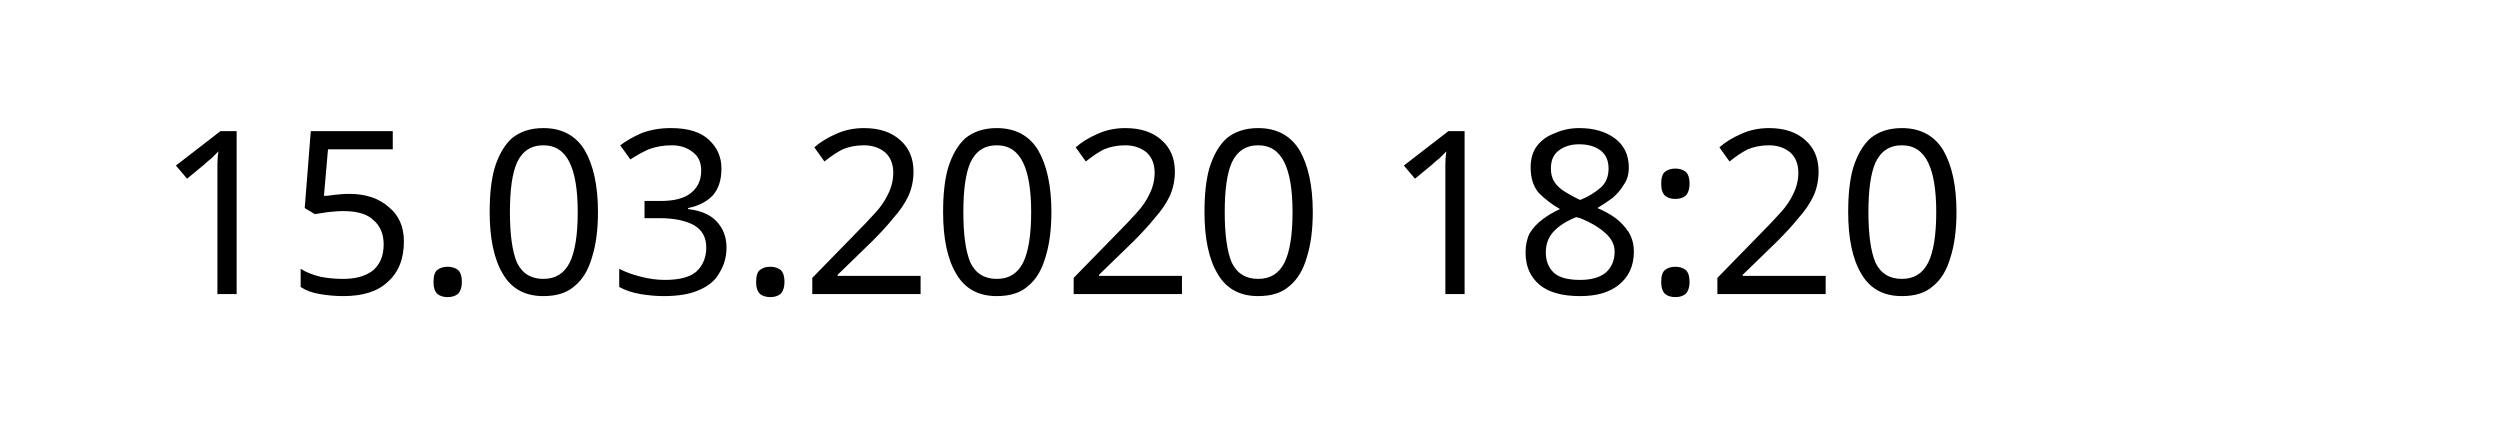
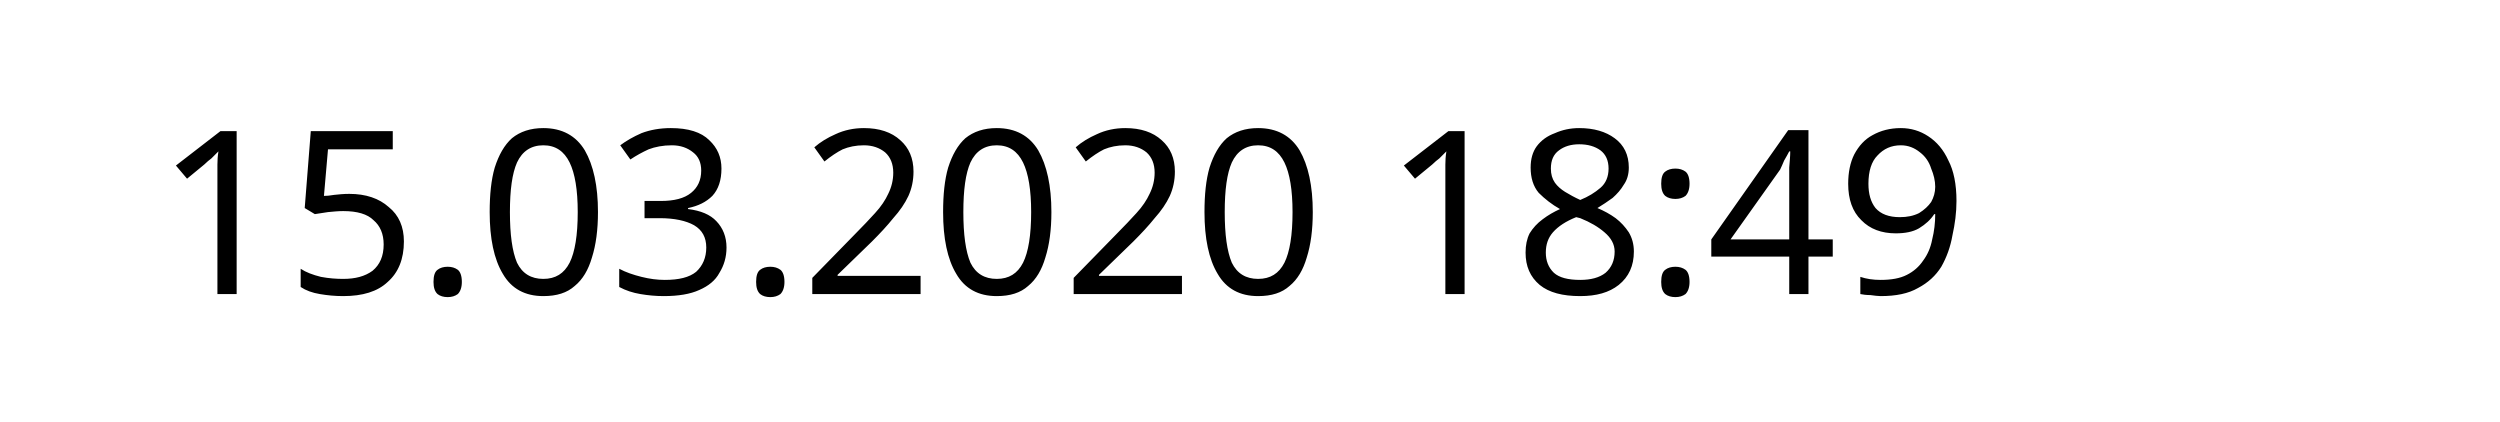
<svg xmlns="http://www.w3.org/2000/svg" width="145.872" height="24.609" viewBox="0 0 38.595 6.511" version="1.1" id="svg8">
  <defs id="defs2" />
  <g id="layer1" transform="translate(-90.7138,-137.3976)">
    <text xml:space="preserve" style="font-style:normal;font-weight:normal;font-size:10.583px;line-height:1.25;font-family:sans-serif;letter-spacing:0px;word-spacing:0px;fill:#000000;fill-opacity:1;stroke:none;stroke-width:0.265" x="93.117" y="141.937" id="text12">
-       <tspan id="tspan10" x="93.117" y="141.937" style="font-size:3.528px;stroke-width:0.265">15.03.2020 18:20</tspan>
+       <tspan id="tspan10" x="93.117" y="141.937" style="font-size:3.528px;stroke-width:0.265">15.03.2020 18:49</tspan>
    </text>
  </g>
</svg>
